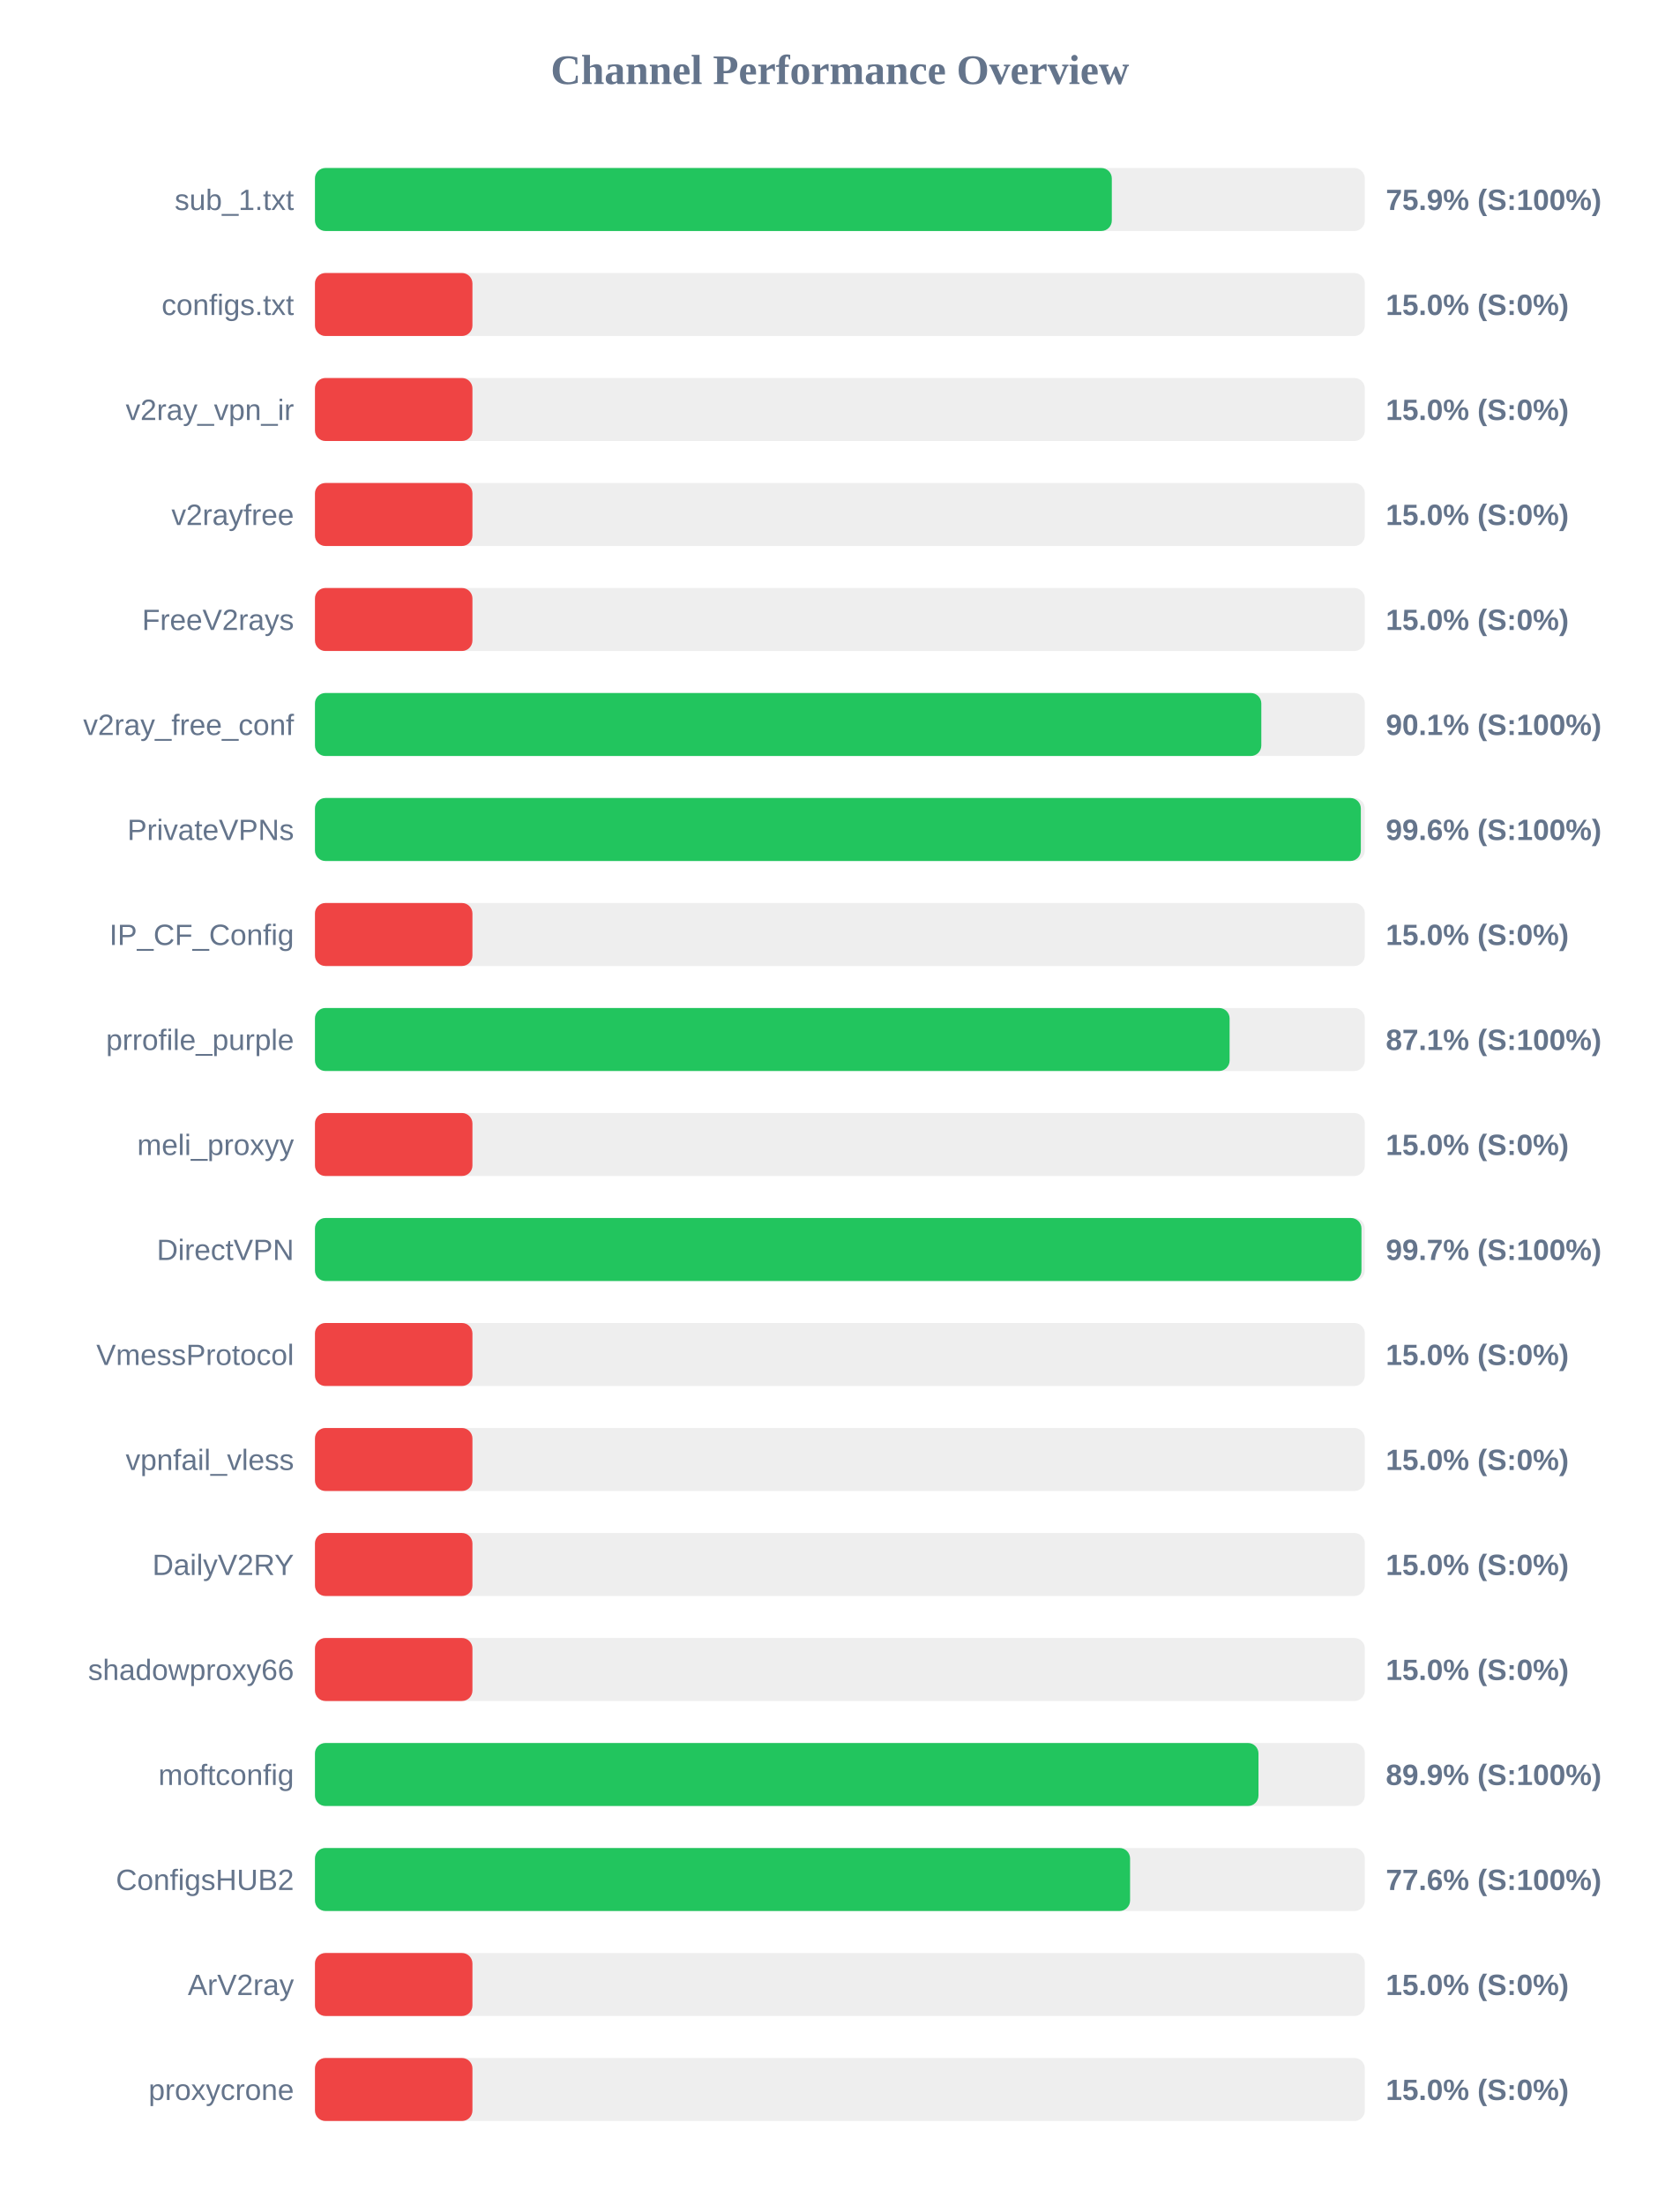
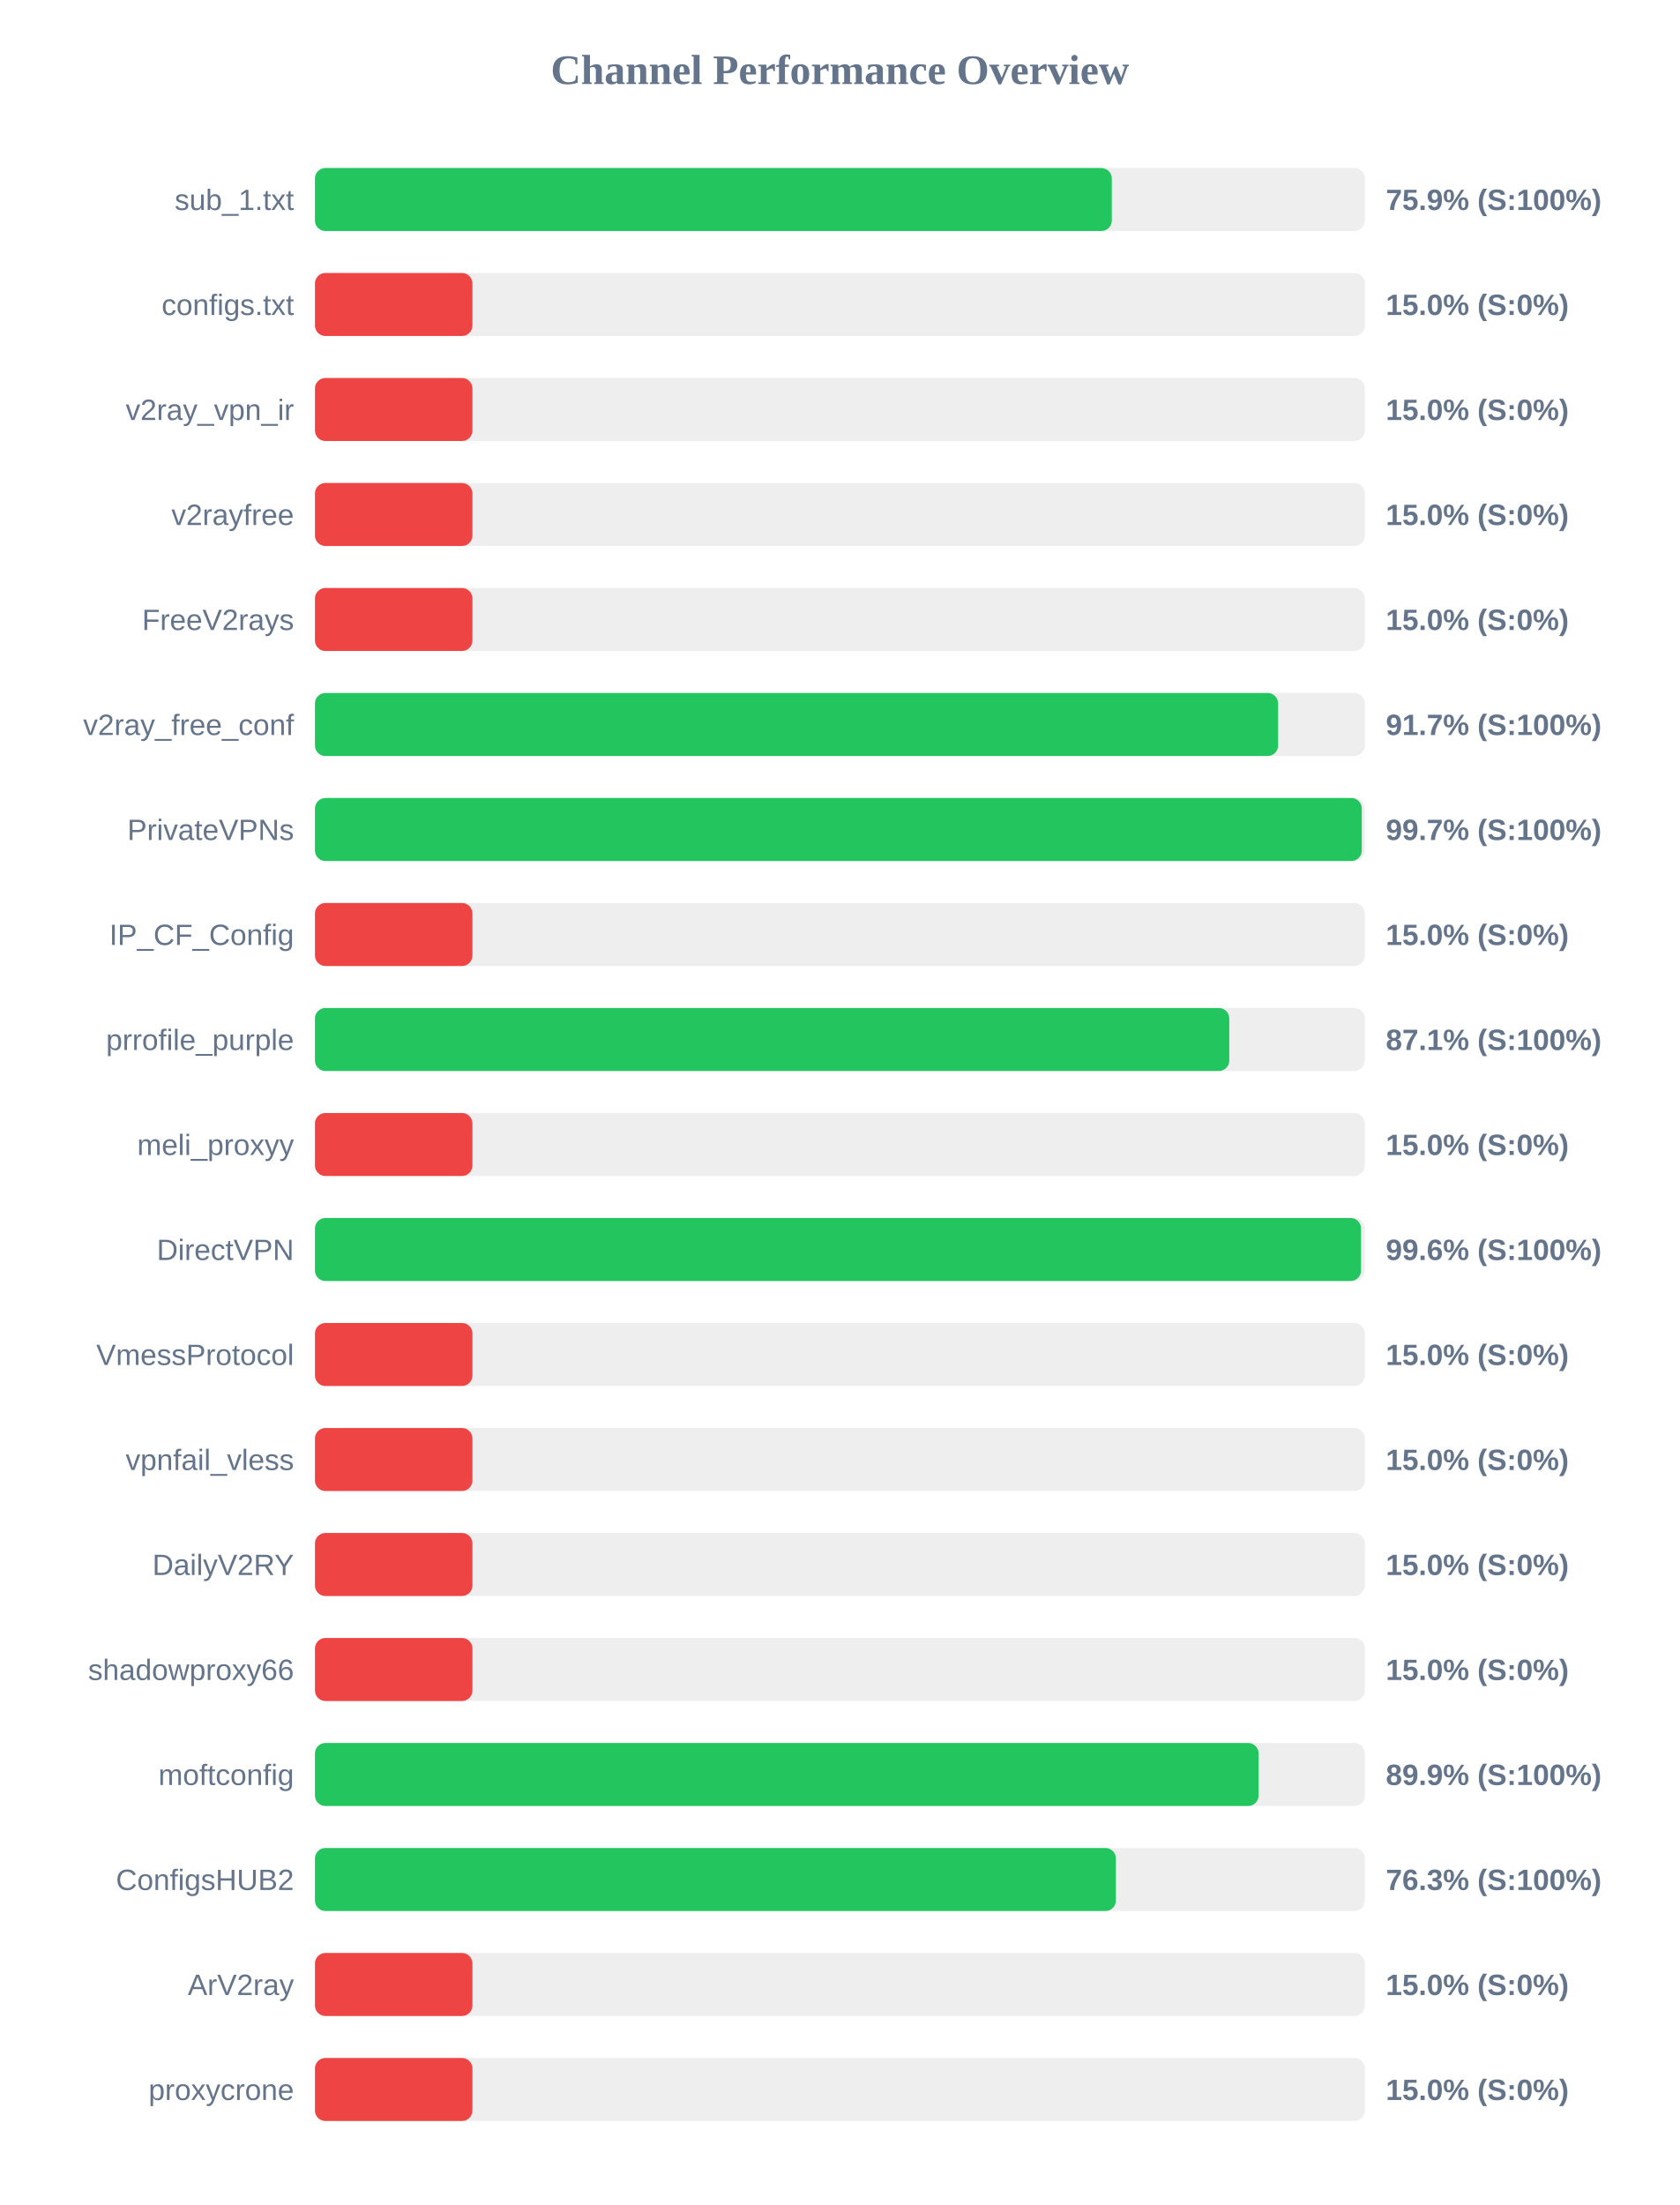
<svg xmlns="http://www.w3.org/2000/svg" width="800" height="1050" version="1.1">
  <style>
        .row { font: 14px Arial; fill: #64748b; }
        .score { font: bold 14px Arial; fill: #64748b; }
    </style>
  <text x="400" y="40" text-anchor="middle" font-size="20px" font-weight="bold" fill="#64748b">Channel Performance Overview</text>
  <rect x="150" y="80" width="500" height="30" fill="#eee" rx="5" />
  <rect x="150" y="80" width="379.5" height="30" fill="#22c55e" rx="5" />
  <text x="140" y="100" text-anchor="end" class="row">sub_1.txt</text>
  <text x="660" y="100" text-anchor="start" class="score">75.9% (S:100%)</text>
  <rect x="150" y="130" width="500" height="30" fill="#eee" rx="5" />
  <rect x="150" y="130" width="75.0" height="30" fill="#ef4444" rx="5" />
  <text x="140" y="150" text-anchor="end" class="row">configs.txt</text>
  <text x="660" y="150" text-anchor="start" class="score">15.0% (S:0%)</text>
  <rect x="150" y="180" width="500" height="30" fill="#eee" rx="5" />
  <rect x="150" y="180" width="75.0" height="30" fill="#ef4444" rx="5" />
  <text x="140" y="200" text-anchor="end" class="row">v2ray_vpn_ir</text>
  <text x="660" y="200" text-anchor="start" class="score">15.0% (S:0%)</text>
  <rect x="150" y="230" width="500" height="30" fill="#eee" rx="5" />
  <rect x="150" y="230" width="75.0" height="30" fill="#ef4444" rx="5" />
  <text x="140" y="250" text-anchor="end" class="row">v2rayfree</text>
  <text x="660" y="250" text-anchor="start" class="score">15.0% (S:0%)</text>
  <rect x="150" y="280" width="500" height="30" fill="#eee" rx="5" />
  <rect x="150" y="280" width="75.0" height="30" fill="#ef4444" rx="5" />
  <text x="140" y="300" text-anchor="end" class="row">FreeV2rays</text>
  <text x="660" y="300" text-anchor="start" class="score">15.0% (S:0%)</text>
  <rect x="150" y="330" width="500" height="30" fill="#eee" rx="5" />
-   <rect x="150" y="330" width="450.7" height="30" fill="#22c55e" rx="5" />
+   <rect x="150" y="330" width="458.7" height="30" fill="#22c55e" rx="5" />
  <text x="140" y="350" text-anchor="end" class="row">v2ray_free_conf</text>
-   <text x="660" y="350" text-anchor="start" class="score">90.1% (S:100%)</text>
+   <text x="660" y="350" text-anchor="start" class="score">91.7% (S:100%)</text>
  <rect x="150" y="380" width="500" height="30" fill="#eee" rx="5" />
-   <rect x="150" y="380" width="498.1" height="30" fill="#22c55e" rx="5" />
+   <rect x="150" y="380" width="498.55" height="30" fill="#22c55e" rx="5" />
  <text x="140" y="400" text-anchor="end" class="row">PrivateVPNs</text>
-   <text x="660" y="400" text-anchor="start" class="score">99.6% (S:100%)</text>
+   <text x="660" y="400" text-anchor="start" class="score">99.7% (S:100%)</text>
  <rect x="150" y="430" width="500" height="30" fill="#eee" rx="5" />
  <rect x="150" y="430" width="75.0" height="30" fill="#ef4444" rx="5" />
  <text x="140" y="450" text-anchor="end" class="row">IP_CF_Config</text>
  <text x="660" y="450" text-anchor="start" class="score">15.0% (S:0%)</text>
  <rect x="150" y="480" width="500" height="30" fill="#eee" rx="5" />
-   <rect x="150" y="480" width="435.6" height="30" fill="#22c55e" rx="5" />
+   <rect x="150" y="480" width="435.45" height="30" fill="#22c55e" rx="5" />
  <text x="140" y="500" text-anchor="end" class="row">prrofile_purple</text>
  <text x="660" y="500" text-anchor="start" class="score">87.1% (S:100%)</text>
  <rect x="150" y="530" width="500" height="30" fill="#eee" rx="5" />
  <rect x="150" y="530" width="75.0" height="30" fill="#ef4444" rx="5" />
  <text x="140" y="550" text-anchor="end" class="row">meli_proxyy</text>
  <text x="660" y="550" text-anchor="start" class="score">15.0% (S:0%)</text>
  <rect x="150" y="580" width="500" height="30" fill="#eee" rx="5" />
-   <rect x="150" y="580" width="498.4" height="30" fill="#22c55e" rx="5" />
+   <rect x="150" y="580" width="498.2" height="30" fill="#22c55e" rx="5" />
  <text x="140" y="600" text-anchor="end" class="row">DirectVPN</text>
-   <text x="660" y="600" text-anchor="start" class="score">99.7% (S:100%)</text>
+   <text x="660" y="600" text-anchor="start" class="score">99.6% (S:100%)</text>
  <rect x="150" y="630" width="500" height="30" fill="#eee" rx="5" />
  <rect x="150" y="630" width="75.0" height="30" fill="#ef4444" rx="5" />
  <text x="140" y="650" text-anchor="end" class="row">VmessProtocol</text>
  <text x="660" y="650" text-anchor="start" class="score">15.0% (S:0%)</text>
  <rect x="150" y="680" width="500" height="30" fill="#eee" rx="5" />
  <rect x="150" y="680" width="75.0" height="30" fill="#ef4444" rx="5" />
  <text x="140" y="700" text-anchor="end" class="row">vpnfail_vless</text>
  <text x="660" y="700" text-anchor="start" class="score">15.0% (S:0%)</text>
  <rect x="150" y="730" width="500" height="30" fill="#eee" rx="5" />
  <rect x="150" y="730" width="75.0" height="30" fill="#ef4444" rx="5" />
  <text x="140" y="750" text-anchor="end" class="row">DailyV2RY</text>
  <text x="660" y="750" text-anchor="start" class="score">15.0% (S:0%)</text>
  <rect x="150" y="780" width="500" height="30" fill="#eee" rx="5" />
  <rect x="150" y="780" width="75.0" height="30" fill="#ef4444" rx="5" />
  <text x="140" y="800" text-anchor="end" class="row">shadowproxy66</text>
  <text x="660" y="800" text-anchor="start" class="score">15.0% (S:0%)</text>
  <rect x="150" y="830" width="500" height="30" fill="#eee" rx="5" />
-   <rect x="150" y="830" width="449.35" height="30" fill="#22c55e" rx="5" />
+   <rect x="150" y="830" width="449.4" height="30" fill="#22c55e" rx="5" />
  <text x="140" y="850" text-anchor="end" class="row">moftconfig</text>
  <text x="660" y="850" text-anchor="start" class="score">89.9% (S:100%)</text>
  <rect x="150" y="880" width="500" height="30" fill="#eee" rx="5" />
-   <rect x="150" y="880" width="388.2" height="30" fill="#22c55e" rx="5" />
+   <rect x="150" y="880" width="381.45" height="30" fill="#22c55e" rx="5" />
  <text x="140" y="900" text-anchor="end" class="row">ConfigsHUB2</text>
-   <text x="660" y="900" text-anchor="start" class="score">77.6% (S:100%)</text>
+   <text x="660" y="900" text-anchor="start" class="score">76.3% (S:100%)</text>
  <rect x="150" y="930" width="500" height="30" fill="#eee" rx="5" />
  <rect x="150" y="930" width="75.0" height="30" fill="#ef4444" rx="5" />
  <text x="140" y="950" text-anchor="end" class="row">ArV2ray</text>
  <text x="660" y="950" text-anchor="start" class="score">15.0% (S:0%)</text>
  <rect x="150" y="980" width="500" height="30" fill="#eee" rx="5" />
  <rect x="150" y="980" width="75.0" height="30" fill="#ef4444" rx="5" />
  <text x="140" y="1000" text-anchor="end" class="row">proxycrone</text>
  <text x="660" y="1000" text-anchor="start" class="score">15.0% (S:0%)</text>
</svg>
